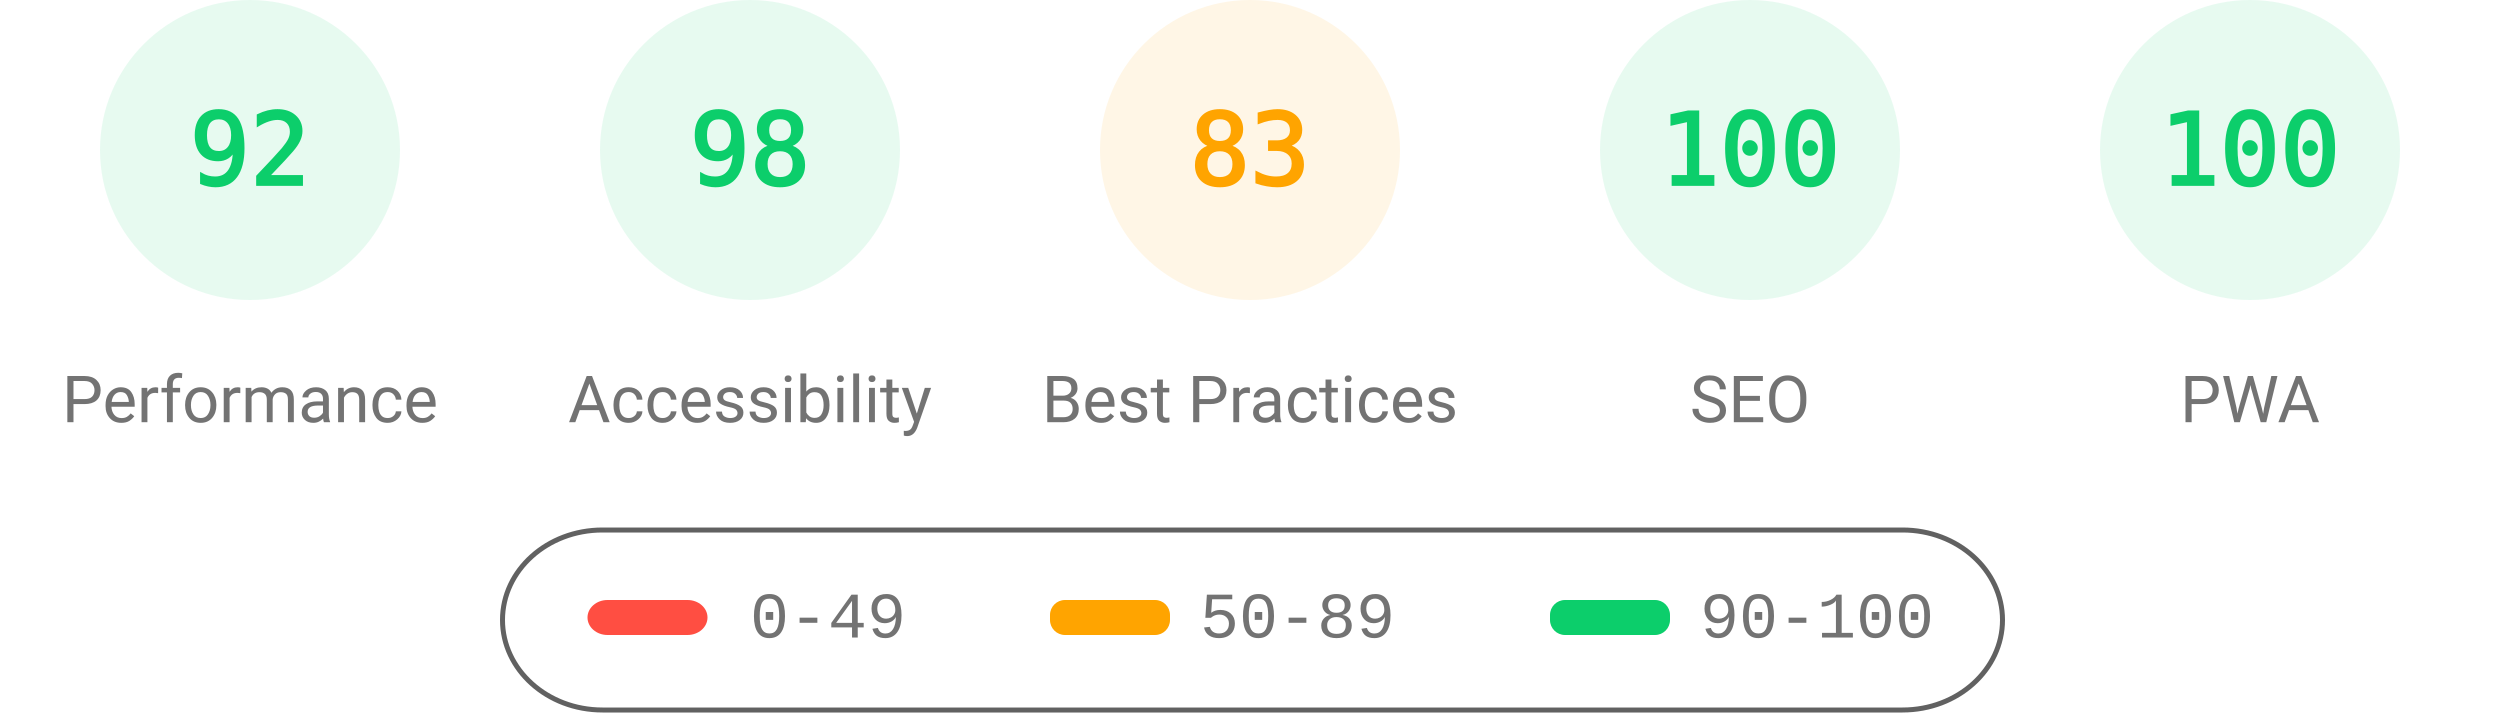
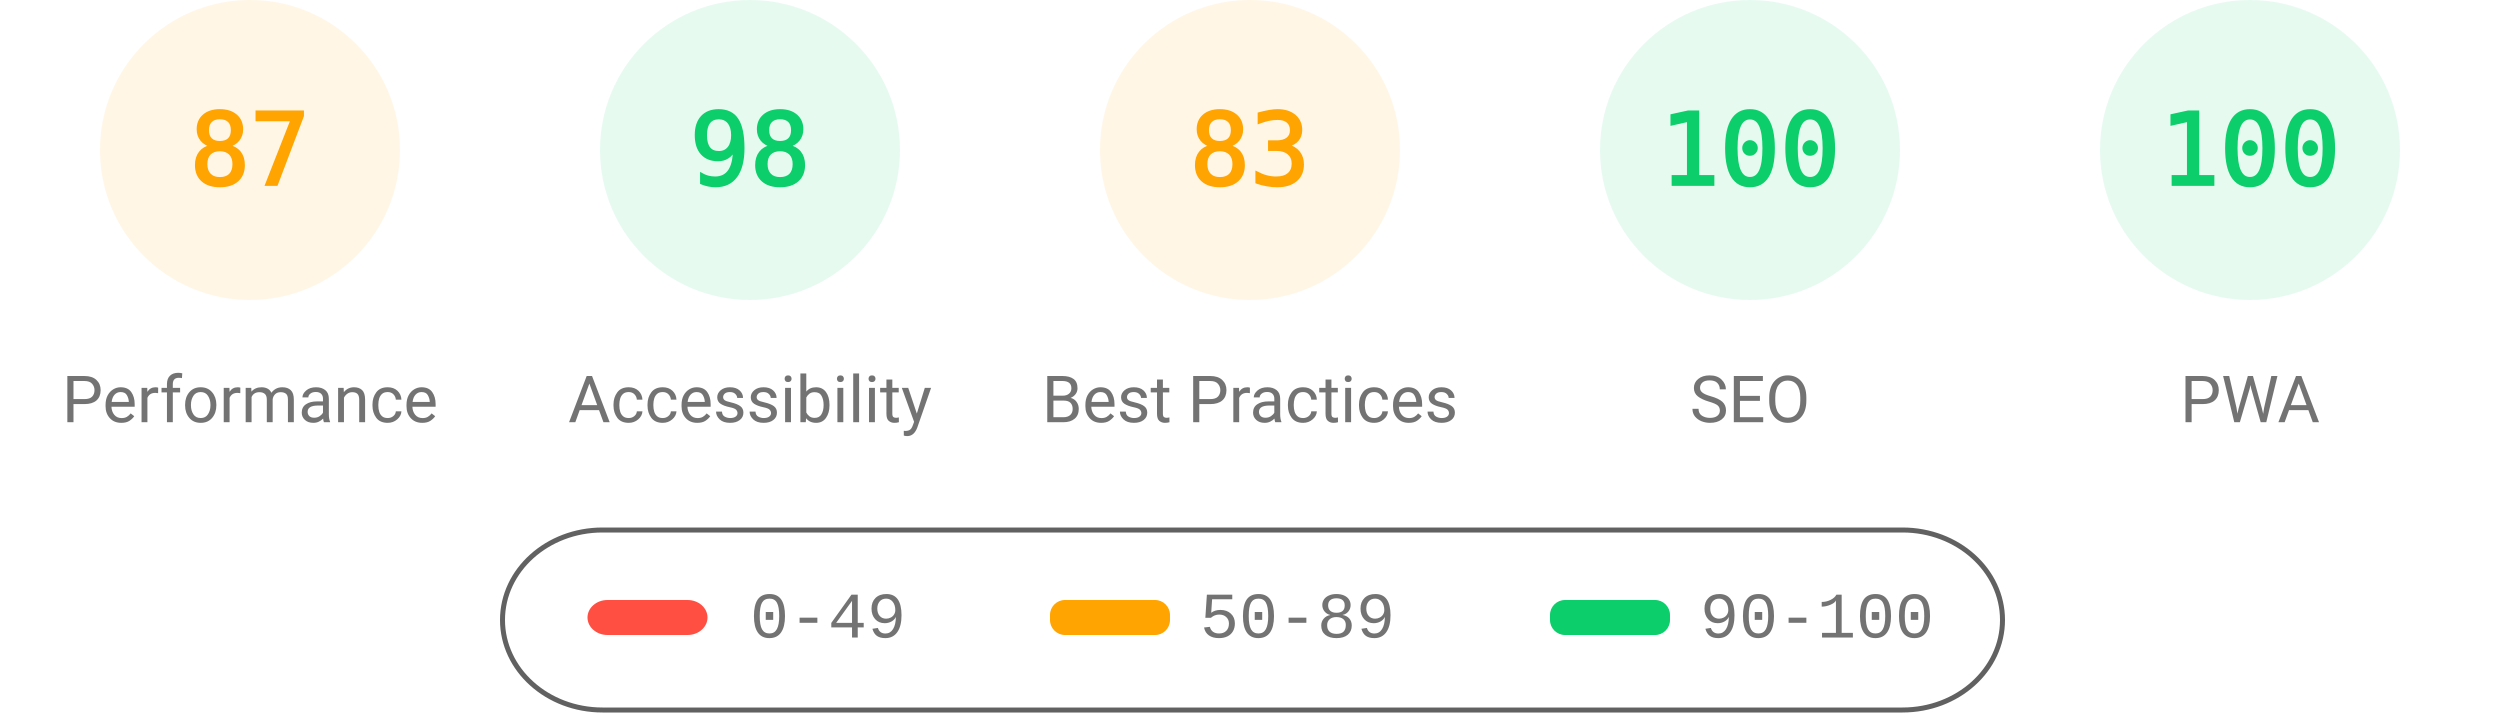
<svg xmlns="http://www.w3.org/2000/svg" fill="none" width="1000" height="285">
  <style>.gauge-base{opacity:.1}.gauge-arc{fill:none;animation-delay:250ms;stroke-linecap:round;transform:rotate(-90deg);transform-origin:100px 60px;animation:load-gauge 1s ease forwards}.guage-text{font-size:40px;font-family:monospace;text-align:center}.guage-red{color:#ff4e42;fill:#ff4e42;stroke:#ff4e42}.guage-orange{color:#ffa400;fill:#ffa400;stroke:#ffa400}.guage-green{color:#0cce6b;fill:#0cce6b;stroke:#0cce6b}.guage-undefined{color:#5c5c5c;fill:#5c5c5c;stroke:#5c5c5c}.guage-title{color:#737373;fill:#737373;stroke:none;font-size:26px;line-height:26px;font-family:Roboto,Halvetica,Arial,sans-serif}@keyframes load-gauge{from{stroke-dasharray:0 352.858}}</style>
-   <svg class="guage-div guage-perf guage-green" viewBox="0 0 200 200" width="200" height="200">
+   <svg class="guage-div guage-perf guage-orange" viewBox="0 0 200 200" width="200" height="200">
    <circle class="gauge-base" r="56" cx="100" cy="60" stroke-width="8" />
-     <circle class="gauge-arc guage-arc-1" r="56" cx="100" cy="60" stroke-width="8" style="stroke-dasharray:323.709,351.858" />
-     <text class="guage-text" x="100" y="60" alignment-baseline="central" dominant-baseline="central" text-anchor="middle">92</text>
+     <circle class="gauge-arc guage-arc-1" r="56" cx="100" cy="60" stroke-width="8" style="stroke-dasharray:306.116,351.858" />
+     <text class="guage-text" x="100" y="60" alignment-baseline="central" dominant-baseline="central" text-anchor="middle">87</text>
    <text class="guage-title" x="100" y="160" alignment-baseline="central" dominant-baseline="central" text-anchor="middle">Performance</text>
  </svg>
  <svg class="guage-div guage-acc guage-green" viewBox="0 0 200 200" width="200" height="200" x="200">
    <circle class="gauge-base" r="56" cx="100" cy="60" stroke-width="8" />
    <circle class="gauge-arc guage-arc-2" r="56" cx="100" cy="60" stroke-width="8" style="stroke-dasharray:344.821,351.858" />
    <text class="guage-text" x="100" y="60" alignment-baseline="central" dominant-baseline="central" text-anchor="middle">98</text>
    <text class="guage-title" x="100" y="160" alignment-baseline="central" dominant-baseline="central" text-anchor="middle">Accessibility</text>
  </svg>
  <svg class="guage-div guage-best guage-orange" viewBox="0 0 200 200" width="200" height="200" x="400">
    <circle class="gauge-base" r="56" cx="100" cy="60" stroke-width="8" />
    <circle class="gauge-arc guage-arc-3" r="56" cx="100" cy="60" stroke-width="8" style="stroke-dasharray:292.042,351.858" />
    <text class="guage-text" x="100" y="60" alignment-baseline="central" dominant-baseline="central" text-anchor="middle">83</text>
    <text class="guage-title" x="100" y="160" alignment-baseline="central" dominant-baseline="central" text-anchor="middle">Best Practices</text>
  </svg>
  <svg class="guage-div guage-seo guage-green" viewBox="0 0 200 200" width="200" height="200" x="600">
    <circle class="gauge-base" r="56" cx="100" cy="60" stroke-width="8" />
    <circle class="gauge-arc guage-arc-4" r="56" cx="100" cy="60" stroke-width="8" style="stroke-dasharray:351.858,351.858" />
    <text class="guage-text" x="100" y="60" alignment-baseline="central" dominant-baseline="central" text-anchor="middle">100</text>
    <text class="guage-title" x="100" y="160" alignment-baseline="central" dominant-baseline="central" text-anchor="middle">SEO</text>
  </svg>
  <svg class="guage-div guage-pwa guage-green" viewBox="0 0 200 200" width="200" height="200" x="800">
    <circle class="gauge-base" r="56" cx="100" cy="60" stroke-width="8" />
    <circle class="gauge-arc guage-arc-4" r="56" cx="100" cy="60" stroke-width="8" style="stroke-dasharray:351.858,351.858" />
    <text class="guage-text" x="100" y="60" alignment-baseline="central" dominant-baseline="central" text-anchor="middle">100</text>
    <text class="guage-title" x="100" y="160" alignment-baseline="central" dominant-baseline="central" text-anchor="middle">PWA</text>
  </svg>
  <svg width="604" height="76" x="200" y="210">
    <path fill="none" id="canvas_background" d="M-1-1h604v80H-1z" />
    <rect fill-opacity="0" stroke="#616161" stroke-width="2" rx="40" id="svg_2" height="72" width="600" y="2" x="1" fill="#000" />
    <rect stroke="#000" rx="8" id="svg_3" height="14" width="48" y="30" x="35" stroke-opacity="null" stroke-width="0" fill="#ff4e42" />
    <rect stroke="#000" rx="6" id="svg_4" height="14" width="48" y="30" x="220" stroke-opacity="null" stroke-width="0" fill="#ffa400" />
    <rect stroke="#000" rx="6" id="svg_5" height="14" width="48" y="30" x="420" stroke-opacity="null" stroke-width="0" fill="#0cce6b" />
    <text xml:space="preserve" text-anchor="start" font-family="'Courier New', Courier, monospace" font-size="26" id="svg_6" y="45" x="100" stroke-opacity="null" stroke-width="0" stroke="#000" fill="#737373">0-49</text>
    <text xml:space="preserve" text-anchor="start" font-family="'Courier New', Courier, monospace" font-size="26" id="svg_7" y="45" x="280" stroke-opacity="null" stroke-width="0" stroke="#000" fill="#737373">50-89</text>
    <text xml:space="preserve" text-anchor="start" font-family="'Courier New', Courier, monospace" font-size="26" id="svg_8" y="45" x="480" stroke-opacity="null" stroke-width="0" stroke="#000" fill="#737373">90-100</text>
  </svg>
</svg>
